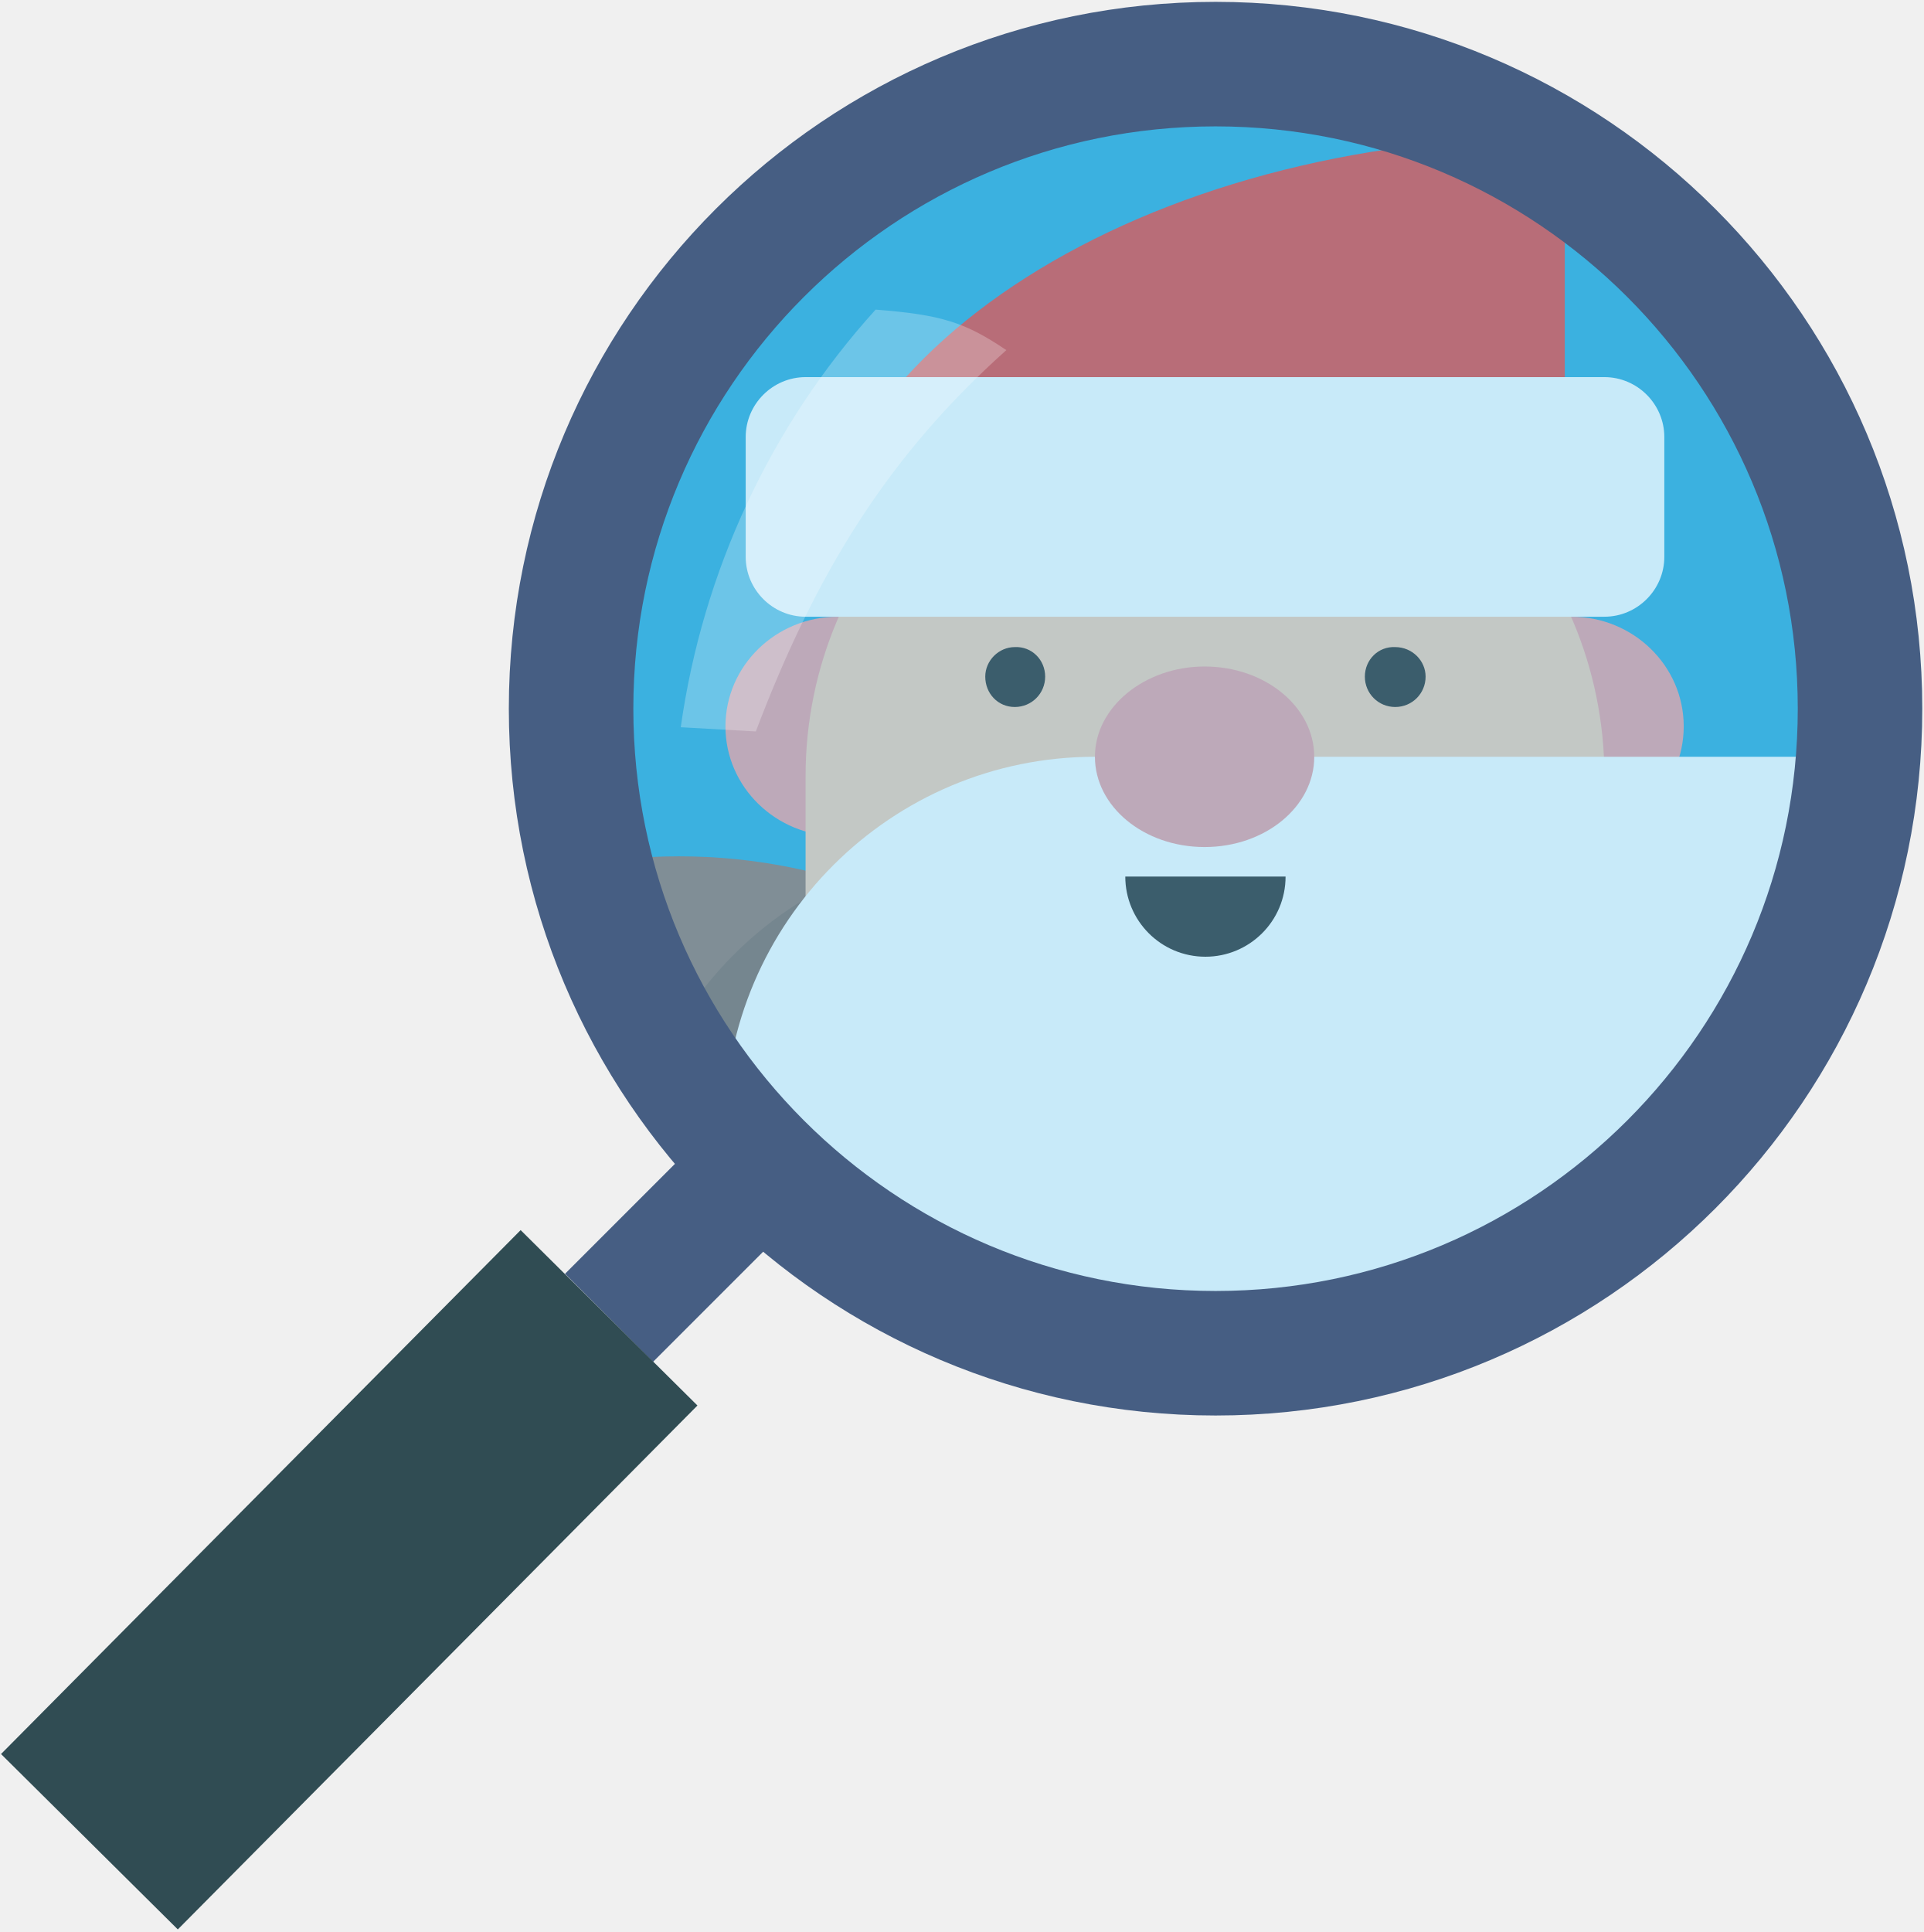
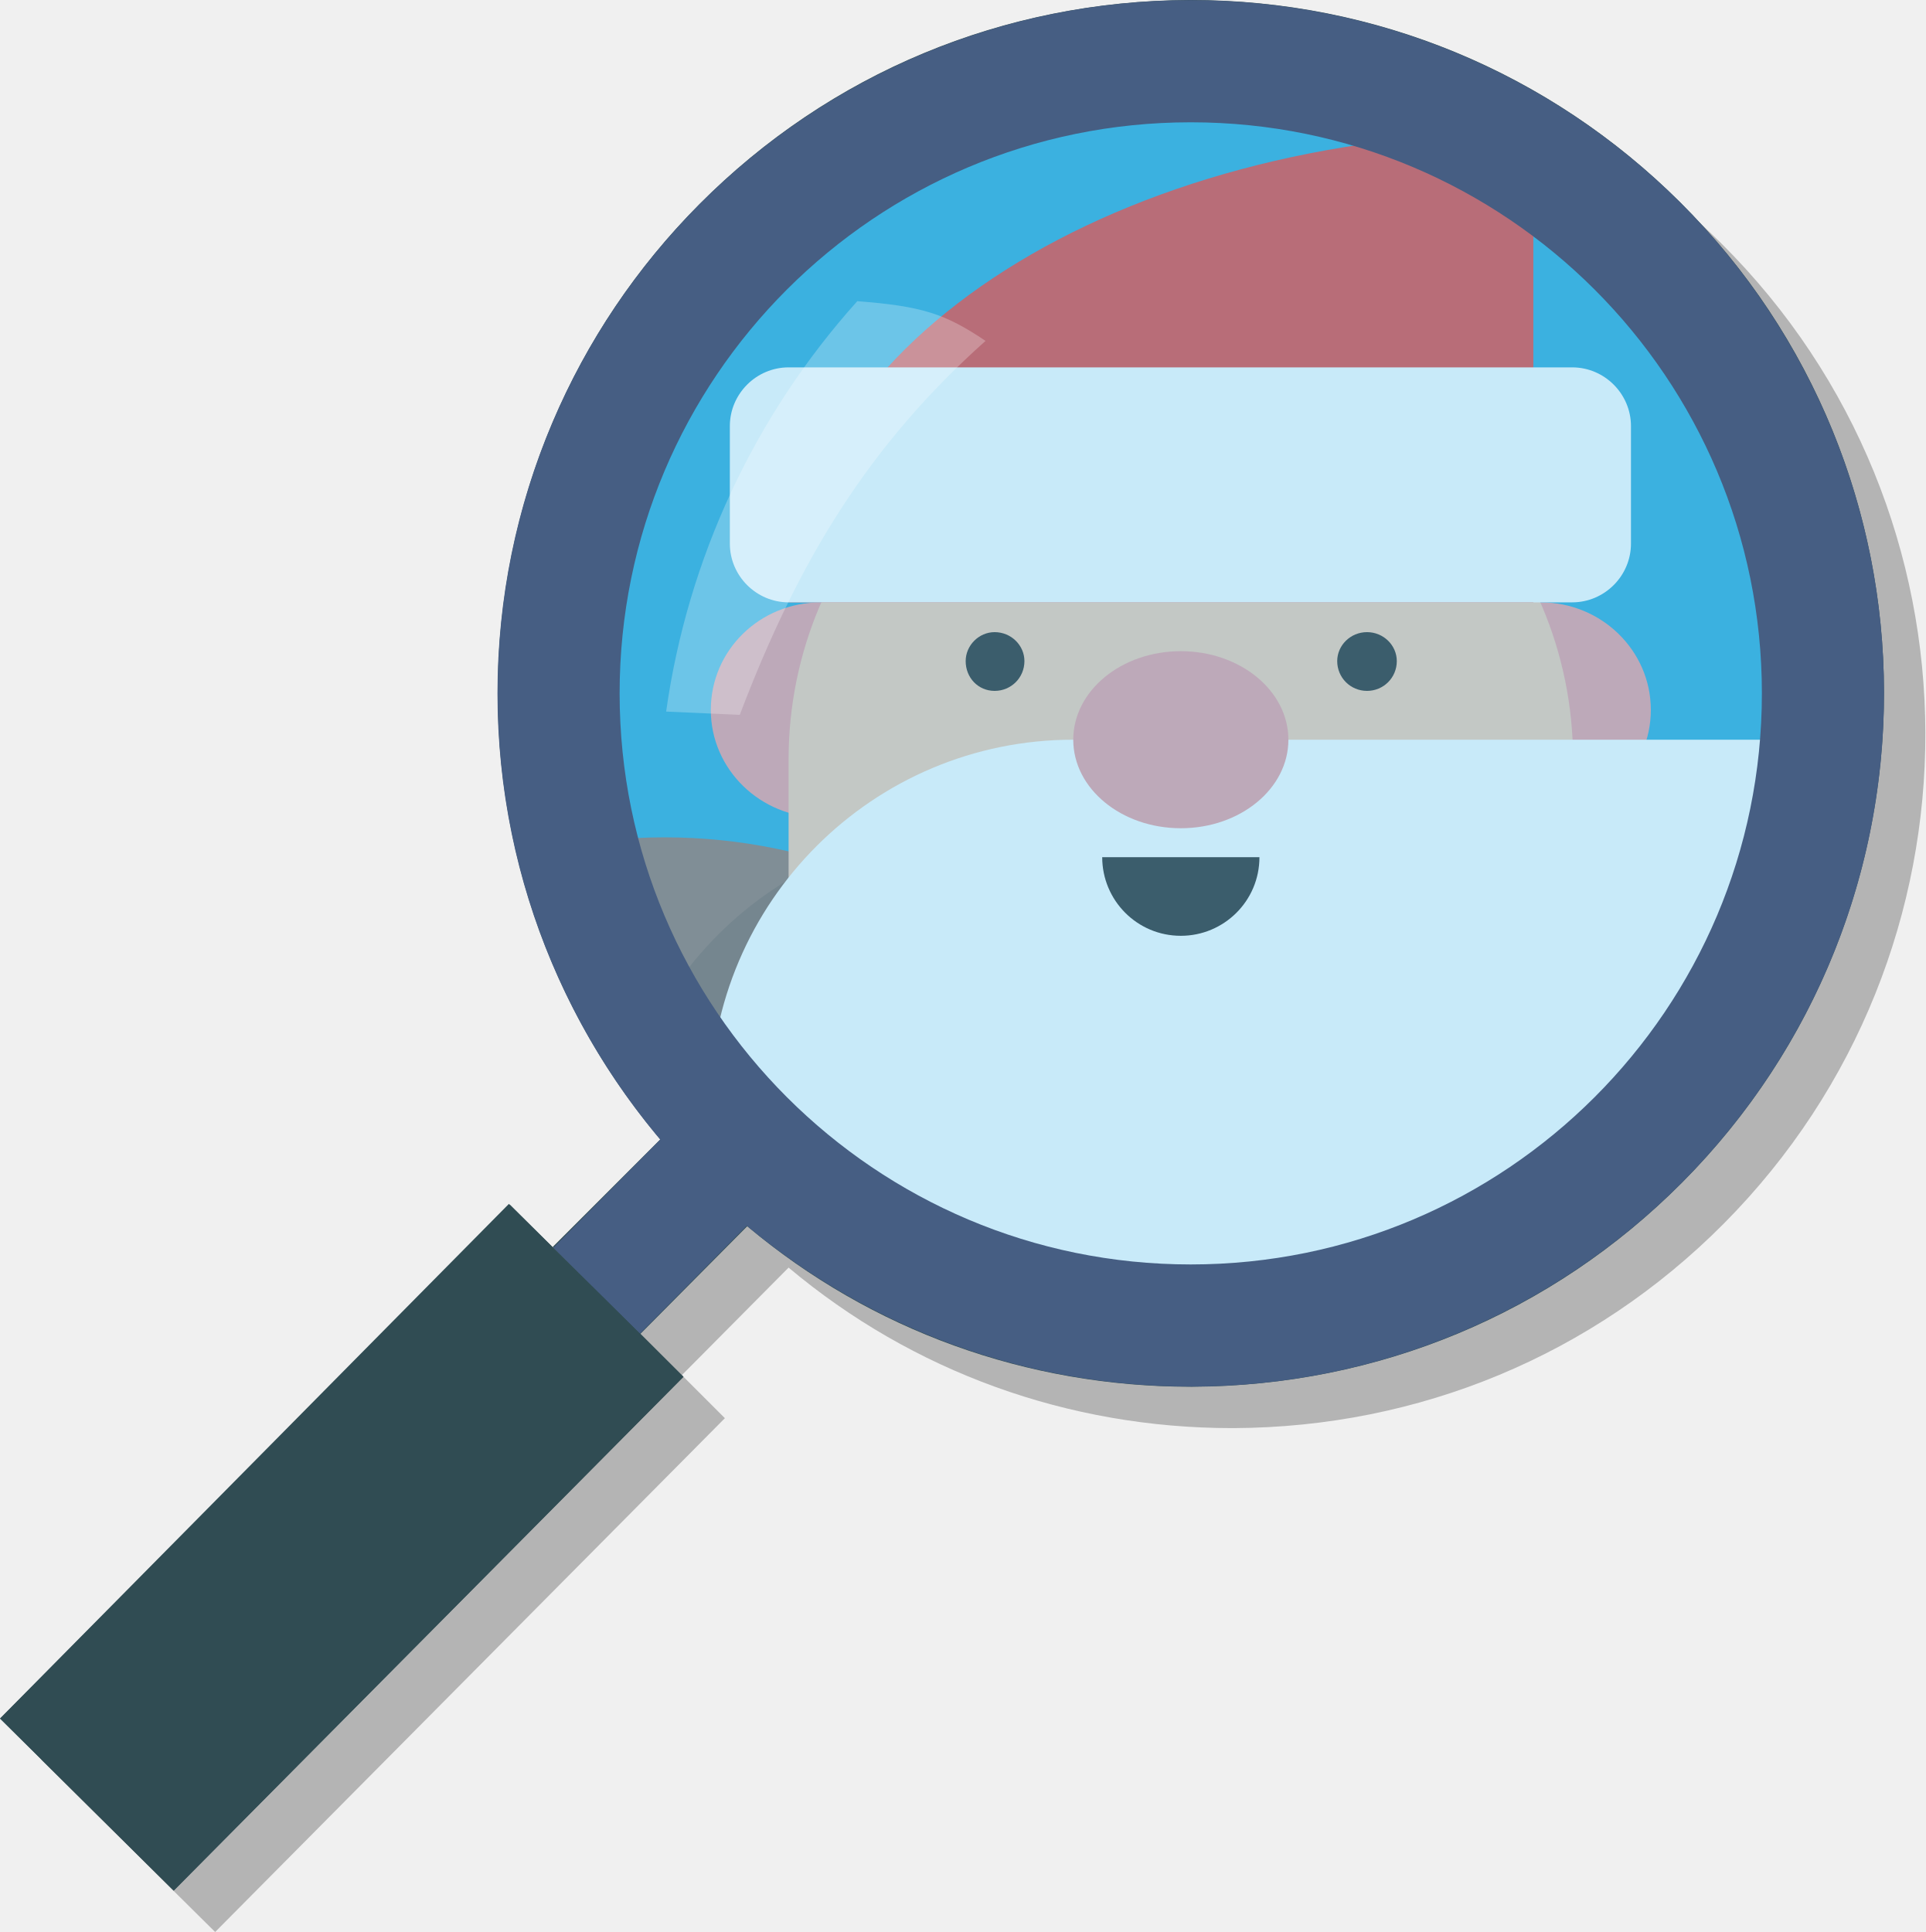
- <svg xmlns="http://www.w3.org/2000/svg" xmlns:xlink="http://www.w3.org/1999/xlink" viewBox="0 0 228 229">
-   <circle cx="143.2" cy="84" r="76.6" fill="#21a5d8" />
-   <defs>
-     <circle id="a" cx="144.8" cy="83.4" r="76.4" />
-   </defs>
-   <clipPath id="b">
-     <use xlink:href="#a" overflow="visible" />
-   </clipPath>
-   <g clip-path="url(#b)">
-     <g opacity=".2">
-       <defs>
-         <path id="c" d="M18.6 412.9h248.7v21.3H18.6z" />
-       </defs>
-       <clipPath id="d">
-         <use xlink:href="#c" overflow="visible" />
-       </clipPath>
-       <g clip-path="url(#d)">
+ <svg xmlns="http://www.w3.org/2000/svg" xmlns:xlink="http://www.w3.org/1999/xlink" viewBox="0 0 232.7 233.5">
+   <path d="M208 29.4C192.2 13.7 171.2 5 148.9 5h-.2c-22.4.1-43.4 8.8-59.2 24.7-30.8 31-32.4 80.2-4.7 113l-13 13 5.2 5.2-10.5-10.4L5 212.7l21 20.8 61.6-62.1-5.2-5.2 12.9-13c15 12.6 33.8 19.4 53.6 19.4h.2c22.4-.1 43.4-8.8 59.2-24.7 32.6-32.8 32.5-85.9-.3-118.5z" fill="#010101" opacity=".25" />
+   <path d="M203 24.4C187.2 8.7 166.2 0 143.9 0h-.2c-22.4.1-43.4 8.8-59.2 24.7-30.8 31-32.4 80.2-4.7 113l-13 13 5.2 5.2-10.5-10.4L0 207.7l21 20.8 61.6-62.1-5.2-5.2 12.9-13c15 12.6 33.8 19.4 53.6 19.4h.2c22.4-.1 43.4-8.8 59.2-24.7 32.6-32.8 32.5-85.9-.3-118.5z" fill="#304c53" />
+   <g>
+     <circle cx="144.8" cy="83.5" r="75.6" fill="#21a5d8" stroke="#000" stroke-miterlimit="10" />
+     <defs>
+       <circle id="a" cx="144.6" cy="83.1" r="76.4" />
+     </defs>
+     <clipPath id="b">
+       <use xlink:href="#a" overflow="visible" />
+     </clipPath>
+     <g clip-path="url(#b)">
+       <g opacity=".2">
        <defs>
-           <path id="e" d="M18.6 412.9h248.6v21.3H18.6z" />
+           <path id="c" d="M18.5 412.6h248.7v21.3H18.5z" />
        </defs>
-         <clipPath id="f">
-           <use xlink:href="#e" overflow="visible" />
+         <clipPath id="d">
+           <use xlink:href="#c" overflow="visible" />
        </clipPath>
-         <path d="M18.6 423.6c0 5.9 55.7 10.7 124.3 10.7s124.3-4.8 124.3-10.7c0-5.9-55.7-10.7-124.3-10.7s-124.3 4.8-124.3 10.7" clip-path="url(#f)" fill="#231f20" />
+         <g clip-path="url(#d)">
+           <defs>
+             <path id="e" d="M18.5 412.6h248.6v21.3H18.5z" />
+           </defs>
+           <clipPath id="f">
+             <use xlink:href="#e" overflow="visible" />
+           </clipPath>
+           <path d="M18.5 423.3c0 5.9 55.7 10.7 124.3 10.7s124.3-4.8 124.3-10.7c0-5.9-55.7-10.7-124.3-10.7s-124.3 4.8-124.3 10.7" clip-path="url(#f)" fill="#231f20" />
+         </g>
      </g>
+       <path d="M142.7 182.9h87.4c26.2 0 47.5-21.3 47.5-47.6V78.7h-37.9v56.6c0 5.3-4.3 9.7-9.7 9.7h-87.4v37.9z" fill="#e63b35" />
+       <g opacity=".15">
+         <defs>
+           <path id="g" d="M142.7 123.5h135v59.4h-135z" />
+         </defs>
+         <clipPath id="h">
+           <use xlink:href="#g" overflow="visible" />
+         </clipPath>
+         <g clip-path="url(#h)">
+           <defs>
+             <path id="i" d="M142.7 123.5h135v59.4h-135z" />
+           </defs>
+           <clipPath id="j">
+             <use xlink:href="#i" overflow="visible" />
+           </clipPath>
+           <path d="M277.7 123.5v11.8c0 26.2-21.3 47.6-47.6 47.6h-87.4v-11.8h87.4c26.2 0 47.6-21.3 47.6-47.6" clip-path="url(#j)" fill="#231f20" />
+         </g>
+       </g>
+       <path d="M13.6 167.9c0 36.8 29.9 66.7 66.7 66.7 36.8 0 66.7-29.9 66.7-66.7s-29.9-66.7-66.7-66.7c-36.8 0-66.7 29.9-66.7 66.7" fill="#8e6f64" />
+       <g opacity=".2">
+         <defs>
+           <path id="k" d="M13.6 103.8H147v130.9H13.6z" />
+         </defs>
+         <clipPath id="l">
+           <use xlink:href="#k" overflow="visible" />
+         </clipPath>
+         <g clip-path="url(#l)">
+           <defs>
+             <path id="m" d="M13.6 103.8H147v130.9H13.6z" />
+           </defs>
+           <clipPath id="n">
+             <use xlink:href="#m" overflow="visible" />
+           </clipPath>
+           <path d="M62.2 103.8c-21.7 8.3-37.1 29.1-37.1 53.5 0 31.7 26 57.3 58 57.3 32.1 0 58-25.7 58-57.3 0-12.8-4.3-24.6-11.4-34.2 10.8 11.8 17.3 27.6 17.3 44.9 0 36.8-29.9 66.7-66.7 66.7-36.8 0-66.7-29.9-66.7-66.7 0-30.6 20.6-56.3 48.6-64.2" clip-path="url(#n)" fill="#231f20" />
+         </g>
+       </g>
+       <path fill="#e63b35" d="M148.6 277.7h49.7v65.1h-49.7z" />
+       <path d="M198.3 364.1V389c19 0 34.3 15.4 34.3 34.3h-84v-59.2h49.7z" fill="#212121" />
+       <path fill="#FFF" d="M148.6 342.8h49.7v21.3h-49.7z" />
+       <path fill="#e63b35" d="M87 277.7h49.7v65.1H87z" />
+       <path d="M87 364.1V389c-19 0-34.3 15.4-34.3 34.3h84v-59.2H87z" fill="#212121" />
+       <path fill="#FFF" d="M87 342.8h49.7v21.3H87z" />
+       <path d="M53.9 213.7c0 48.4 39.2 87.6 87.6 87.6s87.6-39.2 87.6-87.6-39.2-87.6-87.6-87.6-87.6 39.2-87.6 87.6" fill="#e63b35" />
+       <path fill="#212121" d="M53.9 213.7h175.2v28.4H53.9z" />
+       <path fill="#f9ce20" d="M123.8 213.7h37.9v28.4h-37.9z" />
+       <g opacity=".15">
+         <defs>
+           <path id="o" d="M53.9 132.2h137.4v169.2H53.9z" />
+         </defs>
+         <clipPath id="p">
+           <use xlink:href="#o" overflow="visible" />
+         </clipPath>
+         <g clip-path="url(#p)">
+           <defs>
+             <path id="q" d="M53.9 132.2h137.4v169.2H53.9z" />
+           </defs>
+           <clipPath id="r">
+             <use xlink:href="#q" overflow="visible" />
+           </clipPath>
+           <path d="M109.5 132.2c-22.8 15.8-37.8 42.2-37.8 72.1 0 48.4 39.2 87.6 87.6 87.6 11.3 0 22.1-2.2 32-6.1-14.1 9.8-31.3 15.5-49.8 15.5-48.4 0-87.6-39.2-87.6-87.6 0-37.1 23-68.7 55.6-81.5" clip-path="url(#r)" fill="#231f20" />
+         </g>
+       </g>
+       <path d="M172.9 85.8c0 7.2 6 13 13.3 13 7.3 0 13.3-5.8 13.3-13s-6-13-13.3-13c-7.3 0-13.3 5.8-13.3 13M85.9 85.8c0 7.2 6 13 13.3 13 7.4 0 13.3-5.8 13.3-13s-6-13-13.3-13c-7.4 0-13.3 5.8-13.3 13" fill="#ee9a9b" />
+       <path d="M191.2 16c0 7.8 6.4 14.2 14.2 14.2 7.9 0 14.2-6.4 14.2-14.2 0-7.9-6.4-14.2-14.2-14.2-7.8 0-14.2 6.3-14.2 14.2" fill="#FFF" />
+       <path d="M257.9 75.9c0 3.9-3.2 7-7.1 7-12 0-21.7-9.7-21.7-21.6 0-3.9 3.2-7 7.1-7 3.9 0 7.1 3.2 7.1 7.1 0 4.1 3.4 7.5 7.6 7.5 3.8-.1 7 3 7 7 0-.1 0 0 0 0" fill="#f9ce20" />
+       <path d="M280 74.5c-.1 10.5-8.6 18.9-19 18.9-10.5 0-19-8.5-19-19V53v-.1c.1-10.5 8.6-18.9 19-18.9 10.5 0 19 8.5 19 19v21.5c0-.1 0-.1 0 0" fill="#f9ce20" />
+       <path d="M239.8 78.7c-3.9 0-7.1 3.2-7.1 7.1v7.1c0 3.9 3.2 7.1 7.1 7.1h37.9c3.9 0 7.1-3.2 7.1-7.1v-7.1c0-3.9-3.2-7.1-7.1-7.1h-37.9z" fill="#FFF" />
+       <path fill="none" stroke="#e63b35" stroke-width="42.626" stroke-linecap="round" stroke-linejoin="round" stroke-miterlimit="10" d="M66.9 153.3l-23.7 52.1" />
+       <path d="M142.7 44.4c26.2 0 47.4 21.2 47.4 47.4v47.4H95.3V91.8c0-26.2 21.2-47.4 47.4-47.4" fill="#f7caae" />
+       <g opacity=".15">
+         <defs>
+           <path id="s" d="M74 100.1h133.8v87.6H74z" />
+         </defs>
+         <clipPath id="t">
+           <use xlink:href="#s" overflow="visible" />
+         </clipPath>
+         <g clip-path="url(#t)">
+           <defs>
+             <path id="u" d="M74 100.1h133.8v87.6H74z" />
+           </defs>
+           <clipPath id="v">
+             <use xlink:href="#u" overflow="visible" />
+           </clipPath>
+           <path d="M117.8 100.1h90c0 48.4-40.1 87.6-89.5 87.6h-.6c-24.2 0-43.8-19.6-43.8-43.8.1-24.2 19.7-43.8 43.9-43.8" clip-path="url(#v)" fill="#231f20" />
+         </g>
+       </g>
+       <path d="M129.7 89.4h90c0 48.4-40.1 87.6-89.5 87.6h-.6c-24.2 0-43.8-19.6-43.8-43.8.1-24.2 19.7-43.8 43.9-43.8" fill="#FFF" />
+       <path d="M129.7 89.4c0 5.9 5.8 10.7 13 10.7s13-4.8 13-10.7c0-5.9-5.8-10.7-13-10.7s-13 4.8-13 10.7" fill="#ee9a9b" />
+       <path d="M133.2 103.6c0 5.2 4.2 9.5 9.5 9.5 5.2 0 9.5-4.2 9.5-9.5h-19z" fill="#212121" />
+       <path d="M43.2 153.3c0 13.7 11.1 24.9 24.9 24.9S93 167.1 93 153.3c0-13.7-11.1-24.9-24.9-24.9s-24.9 11.2-24.9 24.9" fill="#f9ce20" />
+       <path fill="#8e6f64" d="M73 155.3l22 15.9-18.9 15.9-9.8-26.9z" />
+       <path d="M184.8 16h.5v56.8h-90c0-31.4 40.1-56.8 89.5-56.8" fill="#e63b35" />
+       <path d="M95.3 44.4c-3.9 0-7.1 3.2-7.1 7.1v14.2c0 3.9 3.2 7.1 7.1 7.1H190c3.9 0 7.1-3.2 7.1-7.1V51.5c0-3.9-3.2-7.1-7.1-7.1H95.3z" fill="#FFF" />
+       <path d="M161.6 79.9c0 2 1.6 3.6 3.6 3.6s3.6-1.6 3.6-3.6c0-1.9-1.6-3.5-3.6-3.5s-3.6 1.6-3.6 3.5M123.8 79.9c0 2-1.6 3.6-3.6 3.6s-3.5-1.6-3.5-3.6c0-1.9 1.6-3.5 3.5-3.5 2 0 3.6 1.6 3.6 3.5" fill="#212121" />
    </g>
-     <path d="M142.8 183.2h87.4c26.2 0 47.5-21.3 47.5-47.6V79h-37.9v56.6c0 5.3-4.3 9.7-9.7 9.7h-87.4v37.9z" fill="#e63b35" />
-     <g opacity=".15">
-       <defs>
-         <path id="g" d="M142.8 123.8h135v59.4h-135z" />
-       </defs>
-       <clipPath id="h">
-         <use xlink:href="#g" overflow="visible" />
-       </clipPath>
-       <g clip-path="url(#h)">
-         <defs>
-           <path id="i" d="M142.8 123.8h135v59.4h-135z" />
-         </defs>
-         <clipPath id="j">
-           <use xlink:href="#i" overflow="visible" />
-         </clipPath>
-         <path d="M277.8 123.8v11.8c0 26.2-21.3 47.6-47.6 47.6h-87.4v-11.8h87.4c26.3 0 47.6-21.4 47.6-47.6" clip-path="url(#j)" fill="#231f20" />
-       </g>
+     <g>
+       <circle cx="143.9" cy="83.8" r="76.4" opacity=".25" fill="#44b3e6" />
+       <circle cx="143.9" cy="83.8" r="76.4" opacity=".15" fill="#99dbf7" />
+       <path d="M89.4 86.4c7.1-18.7 15.6-32.6 29.7-45.2-4.9-3.3-7.7-4.2-15.5-4.8A93.86 93.86 0 0 0 80.5 86l8.9.4z" opacity=".25" fill="#FFF" />
+       <circle cx="143.9" cy="83.8" r="76.4" fill="none" stroke="#465e83" stroke-width="14.76" stroke-miterlimit="10" />
+       <path fill="none" stroke="#465e83" stroke-width="14.76" stroke-miterlimit="10" d="M90 137.9L72.1 156" />
+       <path fill="none" stroke="#304c53" stroke-width="29.521" stroke-miterlimit="10" d="M72.1 156l-61.6 62.1" />
    </g>
-     <path d="M13.8 168.2c0 36.8 29.9 66.7 66.7 66.7 36.8 0 66.7-29.9 66.7-66.7s-29.9-66.7-66.7-66.7c-36.9 0-66.7 29.9-66.7 66.7" fill="#8e6f64" />
-     <g opacity=".2">
-       <defs>
-         <path id="k" d="M13.8 104h133.4v130.9H13.8z" />
-       </defs>
-       <clipPath id="l">
-         <use xlink:href="#k" overflow="visible" />
-       </clipPath>
-       <g clip-path="url(#l)">
-         <defs>
-           <path id="m" d="M13.8 104h133.4v130.9H13.8z" />
-         </defs>
-         <clipPath id="n">
-           <use xlink:href="#m" overflow="visible" />
-         </clipPath>
-         <path d="M62.3 104c-21.7 8.3-37.1 29.1-37.1 53.5 0 31.7 26 57.3 58 57.3 32.1 0 58-25.7 58-57.3 0-12.8-4.3-24.6-11.4-34.2 10.8 11.8 17.3 27.6 17.3 44.9 0 36.8-29.9 66.7-66.7 66.7-36.8 0-66.7-29.9-66.7-66.7.1-30.5 20.6-56.3 48.6-64.2" clip-path="url(#n)" fill="#231f20" />
-       </g>
-     </g>
-     <path fill="#e63b35" d="M148.8 277.9h49.7V343h-49.7z" />
-     <path d="M198.5 364.4v24.9c19 0 34.3 15.4 34.3 34.3h-84v-59.2h49.7z" fill="#212121" />
-     <path fill="#FFF" d="M148.8 343h49.7v21.3h-49.7z" />
-     <path fill="#e63b35" d="M87.2 277.9h49.7V343H87.2z" />
-     <path d="M87.2 364.4v24.9c-19 0-34.3 15.4-34.3 34.3h84v-59.2H87.2z" fill="#212121" />
-     <path fill="#FFF" d="M87.2 343h49.7v21.3H87.2z" />
-     <path d="M54 214c0 48.4 39.2 87.6 87.6 87.6s87.6-39.2 87.6-87.6-39.2-87.6-87.6-87.6S54 165.6 54 214" fill="#e63b35" />
-     <path fill="#212121" d="M54 214h175.2v28.4H54z" />
-     <path fill="#f9ce20" d="M123.9 214h37.9v28.4h-37.9z" />
-     <g opacity=".15">
-       <defs>
-         <path id="o" d="M54 132.4h137.4v169.2H54z" />
-       </defs>
-       <clipPath id="p">
-         <use xlink:href="#o" overflow="visible" />
-       </clipPath>
-       <g clip-path="url(#p)">
-         <defs>
-           <path id="q" d="M54 132.4h137.4v169.2H54z" />
-         </defs>
-         <clipPath id="r">
-           <use xlink:href="#q" overflow="visible" />
-         </clipPath>
-         <path d="M109.6 132.4c-22.8 15.8-37.8 42.2-37.8 72.1 0 48.4 39.2 87.6 87.6 87.6 11.3 0 22.1-2.2 32-6.1-14.1 9.8-31.3 15.5-49.8 15.5-48.3.1-87.6-39.1-87.6-87.5 0-37.1 23.1-68.8 55.6-81.6" clip-path="url(#r)" fill="#231f20" />
-       </g>
-     </g>
-     <path d="M173 86.1c0 7.2 6 13 13.3 13 7.3 0 13.3-5.8 13.3-13s-6-13-13.3-13c-7.3 0-13.3 5.8-13.3 13M86 86.1c0 7.2 6 13 13.3 13 7.4 0 13.3-5.8 13.3-13s-6-13-13.3-13c-7.3 0-13.3 5.8-13.3 13" fill="#ee9a9b" />
-     <path d="M191.4 16.2c0 7.8 6.4 14.2 14.2 14.2 7.9 0 14.2-6.4 14.2-14.2 0-7.9-6.4-14.2-14.2-14.2-7.8 0-14.2 6.4-14.2 14.2" fill="#FFF" />
-     <path d="M258 76.1c0 3.9-3.2 7-7.1 7-12 0-21.7-9.7-21.7-21.6 0-3.9 3.2-7 7.1-7 3.9 0 7.1 3.2 7.1 7.1 0 4.1 3.4 7.5 7.6 7.5 3.9-.1 7 3.1 7 7" fill="#f9ce20" />
-     <path d="M280.2 74.7c-.1 10.5-8.6 18.9-19 18.9-10.5 0-19-8.5-19-19V53.2v-.1c.1-10.5 8.6-18.9 19-18.9 10.5 0 19 8.5 19 19v21.5" fill="#f9ce20" />
-     <path d="M239.9 79c-3.9 0-7.1 3.2-7.1 7.1v7.1c0 3.9 3.2 7.1 7.1 7.1h37.9c3.9 0 7.1-3.2 7.1-7.1v-7.1c0-3.9-3.2-7.1-7.1-7.1h-37.9z" fill="#FFF" />
-     <path fill="none" stroke="#e63b35" stroke-width="42.626" stroke-linecap="round" stroke-linejoin="round" stroke-miterlimit="10" d="M67.1 153.6l-23.7 52.1" />
-     <path d="M142.8 44.7c26.2 0 47.4 21.2 47.4 47.4v47.4H95.5V92c0-26.1 21.2-47.3 47.3-47.3" fill="#f7caae" />
-     <g opacity=".15">
-       <defs>
-         <path id="s" d="M74.2 100.3H208v87.6H74.2z" />
-       </defs>
-       <clipPath id="t">
-         <use xlink:href="#s" overflow="visible" />
-       </clipPath>
-       <g clip-path="url(#t)">
-         <defs>
-           <path id="u" d="M74.2 100.3H208v87.6H74.2z" />
-         </defs>
-         <clipPath id="v">
-           <use xlink:href="#u" overflow="visible" />
-         </clipPath>
-         <path d="M118 100.3h90c0 48.4-40.1 87.6-89.5 87.6h-.6c-24.2 0-43.8-19.6-43.8-43.8.1-24.2 19.7-43.8 43.9-43.8" clip-path="url(#v)" fill="#231f20" />
-       </g>
-     </g>
-     <path d="M129.8 89.7h90c0 48.4-40.1 87.6-89.5 87.6h-.6c-24.2 0-43.8-19.6-43.8-43.8.1-24.2 19.7-43.8 43.9-43.8" fill="#FFF" />
-     <path d="M129.8 89.7c0 5.9 5.8 10.7 13 10.7s13-4.8 13-10.7c0-5.9-5.8-10.7-13-10.7-7.1 0-13 4.8-13 10.7" fill="#ee9a9b" />
-     <path d="M133.4 103.9c0 5.2 4.2 9.5 9.5 9.5 5.2 0 9.5-4.2 9.5-9.5h-19z" fill="#212121" />
-     <path d="M43.4 153.6c0 13.7 11.1 24.9 24.9 24.9s24.9-11.1 24.9-24.9c0-13.7-11.1-24.9-24.9-24.9s-24.9 11.2-24.9 24.9" fill="#f9ce20" />
-     <path fill="#8e6f64" d="M73.1 155.5l22.1 16-19 15.9-9.8-27z" />
-     <path d="M185 16.2h.5V73h-90c0-31.3 40-56.8 89.5-56.8" fill="#e63b35" />
-     <path d="M95.5 44.7c-3.9 0-7.1 3.2-7.1 7.1V66c0 3.9 3.2 7.1 7.1 7.1h94.7c3.9 0 7.1-3.2 7.1-7.1V51.8c0-3.9-3.2-7.1-7.1-7.1H95.5z" fill="#FFF" />
-     <path d="M161.8 80.2c0 2 1.6 3.6 3.6 3.6s3.6-1.6 3.6-3.6c0-1.9-1.6-3.5-3.6-3.5-2-.1-3.6 1.5-3.6 3.5M123.9 80.2c0 2-1.6 3.6-3.6 3.6s-3.5-1.6-3.5-3.6c0-1.9 1.6-3.5 3.5-3.5 2-.1 3.6 1.5 3.6 3.5" fill="#212121" />
-   </g>
-   <g>
-     <circle cx="144.1" cy="84" r="76.4" opacity=".25" fill="#44b3e6" />
-     <circle cx="144.1" cy="84" r="76.4" opacity=".15" fill="#99dbf7" />
-     <path d="M89.6 86.7c7.1-18.7 15.6-32.6 29.7-45.2-4.9-3.3-7.7-4.2-15.5-4.8-12.5 13.8-20.5 31.1-23.1 49.5l8.9.5z" opacity=".25" fill="#FFF" />
-     <circle cx="144.1" cy="84" r="76.4" fill="none" stroke="#465e83" stroke-width="14.76" stroke-miterlimit="10" />
-     <path fill="none" stroke="#465e83" stroke-width="14.76" stroke-miterlimit="10" d="M90.2 138.2l-18 18" />
-     <path fill="none" stroke="#304c53" stroke-width="29.521" stroke-miterlimit="10" d="M72.2 156.2l-61.6 62.1" />
  </g>
</svg>
